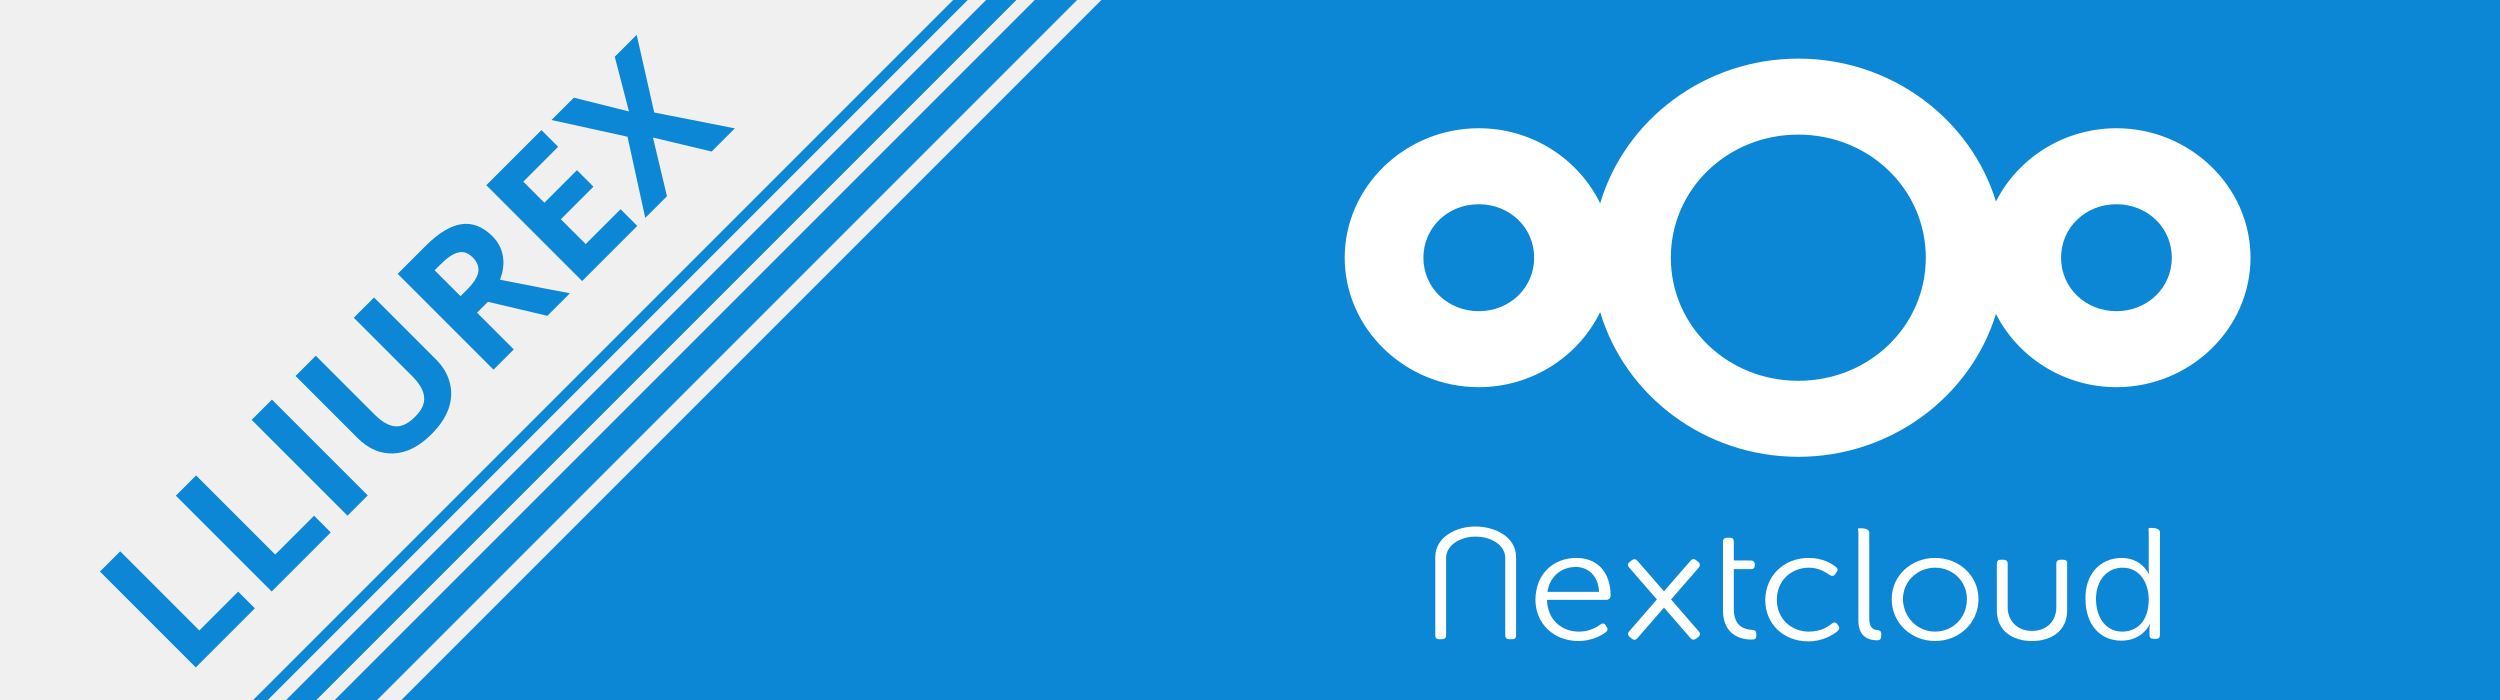
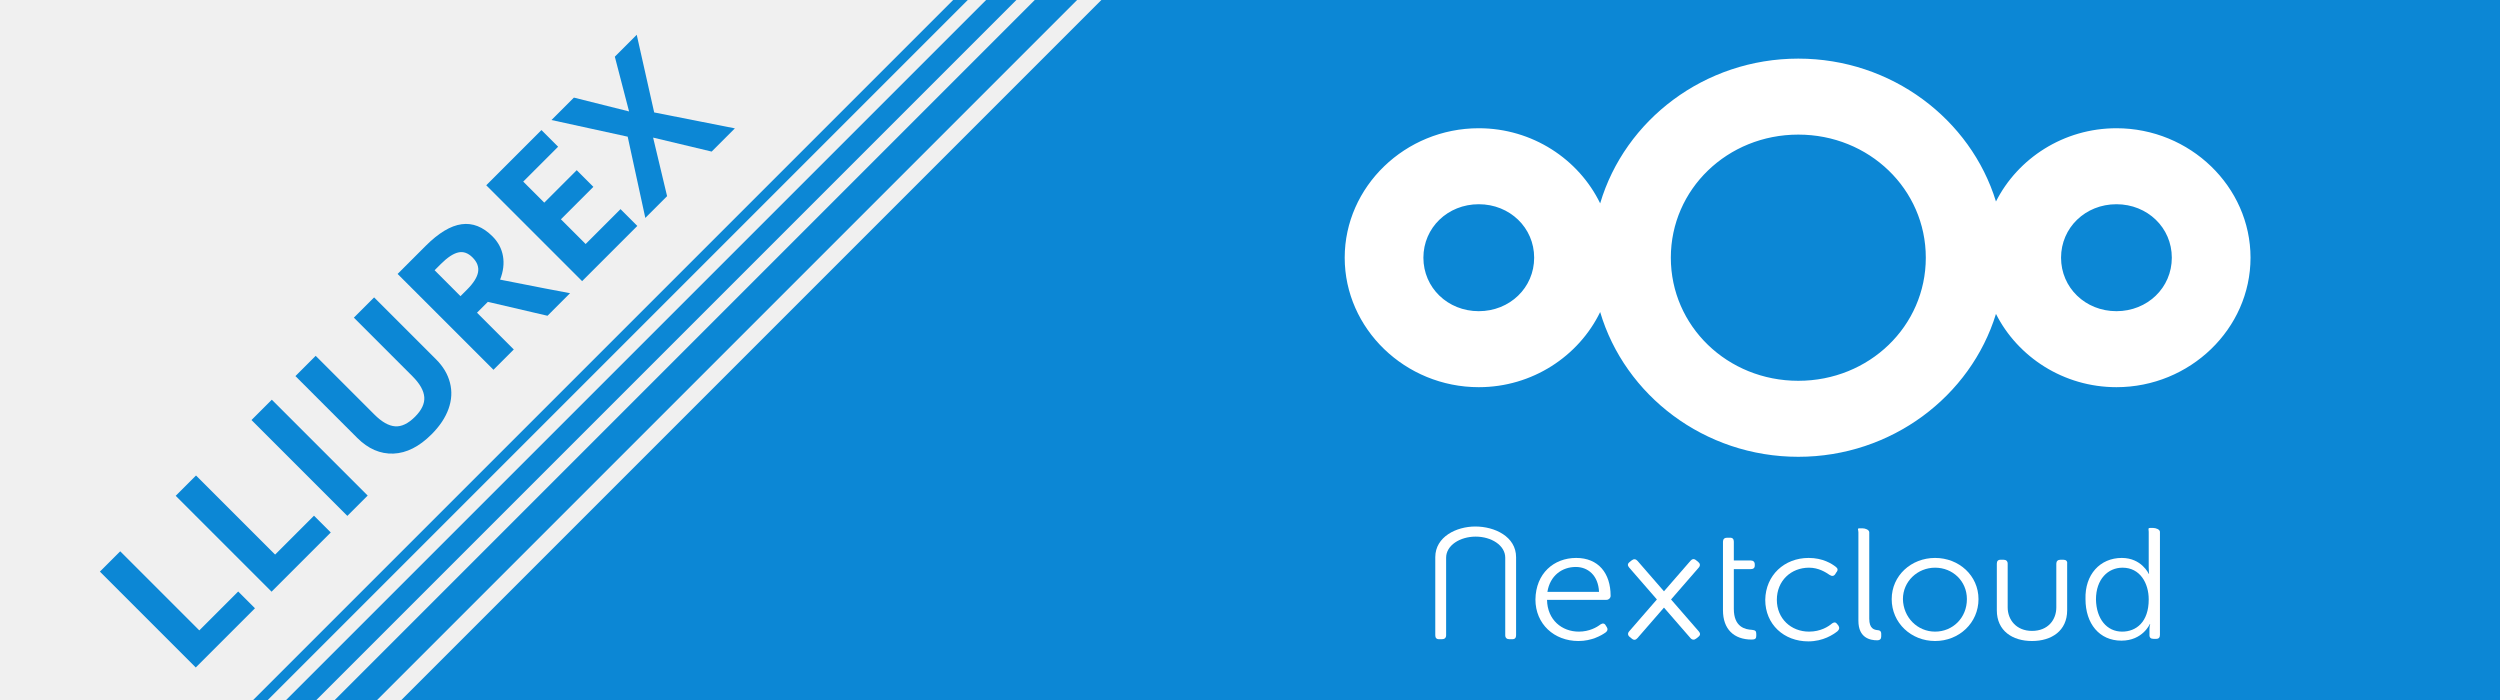
<svg xmlns="http://www.w3.org/2000/svg" width="500" height="140" viewBox="0 0 132.292 37.042" version="1.1" id="svg5421">
  <defs id="defs5415">
    <font horiz-adv-x="1024" id="font4615" horiz-origin-x="0" horiz-origin-y="0" vert-origin-x="45" vert-origin-y="90" vert-adv-y="90">
      <font-face units-per-em="1024" id="font-face4617" font-family="SVGFont 1" />
      <missing-glyph d="M0,0h1000v1024h-1000z" id="missing-glyph4619" />
    </font>
    <font horiz-adv-x="1024" id="font4621" horiz-origin-x="0" horiz-origin-y="0" vert-origin-x="45" vert-origin-y="90" vert-adv-y="90">
      <font-face units-per-em="1024" id="font-face4623" font-family="SVGFont 2" />
      <missing-glyph d="M0,0h1000v1024h-1000z" id="missing-glyph4625" />
    </font>
  </defs>
  <g id="layer1" transform="translate(133.0703,-79.67022)">
    <path style="fill:#0c87d5;fill-opacity:1;stroke-width:1.094" d="M 215.629 -25 L 34.629 156 L 37.555 156 L 218.555 -25 L 215.629 -25 z M 222.227 -25 L 41.227 156 L 47.277 156 L 228.277 -25 L 222.227 -25 z M 231.949 -25 L 50.949 156 L 59.42 156 L 240.42 -25 L 231.949 -25 z M 245.277 -25 L 64.277 156 L 530.418 156 L 530.418 -25 L 245.277 -25 z " transform="matrix(0.2645833,0,0,0.2645833,-133.0703,79.67022)" id="rect22" />
    <g id="g4611" transform="matrix(0.4208723,0,0,0.4063799,-66.12208,78.70827)" style="fill:#ffffff">
      <path id="XMLID_107_" d="m 67.033,10 c -11.805,0 -21.811,8.003 -24.912,18.847 -2.695,-5.752 -8.536,-9.781 -15.263,-9.781 -9.252,0 -16.857,7.605 -16.857,16.857 0,9.252 7.605,16.861 16.857,16.861 6.727,0 12.568,-4.032 15.263,-9.784 3.101,10.844 13.107,18.85 24.912,18.85 11.718,0 21.673,-7.885 24.853,-18.607 2.745,5.622 8.513,9.541 15.145,9.541 9.252,0 16.861,-7.609 16.861,-16.861 0,-9.252 -7.609,-16.857 -16.861,-16.857 -6.632,0 -12.4,3.917 -15.145,9.538 C 88.706,17.882 78.751,10 67.033,10 Z m 0,9.895 c 8.912,0 16.031,7.116 16.031,16.027 0,8.912 -7.119,16.031 -16.031,16.031 -8.912,0 -16.027,-7.119 -16.027,-16.031 0,-8.912 7.116,-16.027 16.027,-16.027 z m -40.176,9.066 c 3.904,0 6.965,3.057 6.965,6.962 0,3.904 -3.061,6.965 -6.965,6.965 -3.904,0 -6.962,-3.061 -6.962,-6.965 0,-3.904 3.057,-6.962 6.962,-6.962 z m 80.174,0 c 3.904,0 6.965,3.057 6.965,6.962 0,3.904 -3.061,6.965 -6.965,6.965 -3.904,0 -6.962,-3.061 -6.962,-6.965 0,-3.904 3.057,-6.962 6.962,-6.962 z" style="color:#000000;font-style:normal;font-variant:normal;font-weight:normal;font-stretch:normal;font-size:medium;line-height:normal;font-family:sans-serif;text-indent:0;text-align:start;text-decoration:none;text-decoration-line:none;text-decoration-style:solid;text-decoration-color:#000000;letter-spacing:normal;word-spacing:normal;text-transform:none;writing-mode:lr-tb;direction:ltr;baseline-shift:baseline;text-anchor:start;white-space:normal;clip-rule:nonzero;display:inline;overflow:visible;visibility:visible;opacity:1;isolation:auto;mix-blend-mode:normal;color-interpolation:sRGB;color-interpolation-filters:linearRGB;solid-color:#000000;solid-opacity:1;fill:#ffffff;fill-opacity:1;fill-rule:nonzero;stroke:none;stroke-width:5.566;stroke-linecap:butt;stroke-linejoin:miter;stroke-miterlimit:10;stroke-dasharray:none;stroke-dashoffset:0;stroke-opacity:1;color-rendering:auto;image-rendering:auto;shape-rendering:auto;text-rendering:auto;enable-background:accumulate" />
      <g style="opacity:1;fill:#ffffff;fill-opacity:1" transform="matrix(0.4703852,0,0,0.4703852,21.3892,52.0169)" id="g4571">
        <path style="fill:#ffffff;fill-opacity:1" d="m 37.67,48.9 c 5.9,0 9.2,4.2 9.2,10.5 0,0.6 -0.5,1.1 -1.1,1.1 h -15.9 c 0.1,5.6 4,8.8 8.5,8.8 2.8,0 4.8,-1.2 5.8,-2 0.6,-0.4 1.1,-0.3 1.4,0.3 l 0.3,0.5 c 0.3,0.5 0.2,1 -0.3,1.4 -1.2,0.9 -3.8,2.4 -7.3,2.4 -6.5,0 -11.5,-4.7 -11.5,-11.5 0.1,-7.2 4.9,-11.5 10.9,-11.5 z m 6.1,9.4 c -0.2,-4.6 -3,-6.9 -6.2,-6.9 -3.7,0 -6.9,2.4 -7.6,6.9 z" id="XMLID_121_" />
        <path style="fill:#ffffff;fill-opacity:1" d="m 76.9,52.1 v -2.5 -5.2 c 0,-0.7 0.4,-1.1 1.1,-1.1 h 0.8 c 0.7,0 1,0.4 1,1.1 v 5.2 h 4.5 c 0.7,0 1.1,0.4 1.1,1.1 V 51 c 0,0.7 -0.4,1 -1.1,1 h -4.5 v 11 c 0,5.1 3.1,5.7 4.8,5.8 0.9,0.1 1.2,0.3 1.2,1.1 v 0.6 c 0,0.7 -0.3,1 -1.2,1 -4.8,0 -7.7,-2.9 -7.7,-8.1 z" id="XMLID_119_" />
        <path style="fill:#ffffff;fill-opacity:1" d="m 99.8,48.9 c 3.8,0 6.2,1.6 7.3,2.5 0.5,0.4 0.6,0.9 0.1,1.5 l -0.3,0.5 c -0.4,0.6 -0.9,0.6 -1.5,0.2 -1,-0.7 -2.9,-2 -5.5,-2 -4.8,0 -8.6,3.6 -8.6,8.9 0,5.2 3.8,8.8 8.6,8.8 3.1,0 5.2,-1.4 6.2,-2.3 0.6,-0.4 1,-0.3 1.4,0.3 l 0.3,0.4 c 0.3,0.6 0.2,1 -0.3,1.5 -1.1,0.9 -3.8,2.8 -7.8,2.8 -6.5,0 -11.5,-4.7 -11.5,-11.5 0.1,-6.8 5.1,-11.6 11.6,-11.6 z" id="XMLID_117_" />
        <path style="fill:#ffffff;fill-opacity:1" d="m 113.1,41.8 c 0,-0.7 -0.4,-1.1 0.3,-1.1 h 0.8 c 0.7,0 1.8,0.4 1.8,1.1 v 23.9 c 0,2.8 1.3,3.1 2.3,3.2 0.5,0 0.9,0.3 0.9,1 v 0.7 c 0,0.7 -0.3,1.1 -1.1,1.1 -1.8,0 -5,-0.6 -5,-5.4 z" id="XMLID_115_" />
        <path style="fill:#ffffff;fill-opacity:1" d="m 133.6,48.9 c 6.4,0 11.6,4.9 11.6,11.4 0,6.6 -5.2,11.6 -11.6,11.6 -6.4,0 -11.6,-5 -11.6,-11.6 0,-6.5 5.2,-11.4 11.6,-11.4 z m 0,20.4 c 4.7,0 8.5,-3.8 8.5,-9 0,-5 -3.8,-8.7 -8.5,-8.7 -4.7,0 -8.6,3.8 -8.6,8.7 0.1,5.1 3.9,9 8.6,9 z" id="XMLID_112_" />
        <path style="fill:#ffffff;fill-opacity:1" d="m 183.5,48.9 c 5.3,0 7.2,4.4 7.2,4.4 h 0.1 c 0,0 -0.1,-0.7 -0.1,-1.7 v -9.9 c 0,-0.7 -0.3,-1.1 0.4,-1.1 h 0.8 c 0.7,0 1.8,0.4 1.8,1.1 v 28.5 c 0,0.7 -0.3,1.1 -1,1.1 H 192 c -0.7,0 -1.1,-0.3 -1.1,-1 v -1.7 c 0,-0.8 0.2,-1.4 0.2,-1.4 H 191 c 0,0 -1.9,4.6 -7.6,4.6 -5.9,0 -9.6,-4.7 -9.6,-11.5 -0.2,-6.8 3.9,-11.4 9.7,-11.4 z m 0.1,20.4 c 3.7,0 7.1,-2.6 7.1,-8.9 0,-4.5 -2.3,-8.8 -7,-8.8 -3.9,0 -7.1,3.2 -7.1,8.8 0.1,5.4 2.9,8.9 7,8.9 z" id="XMLID_109_" />
        <path id="XMLID_103_" d="m 1,71.4 h 0.8 c 0.7,0 1.1,-0.4 1.1,-1.1 V 48.828 C 2.9,45.428 6.6,43 10.8,43 c 4.2,0 7.9,2.428 7.9,5.828 L 18.7,70.3 c 0,0.7 0.4,1.1 1.1,1.1 h 0.8 c 0.7,0 1,-0.4 1,-1.1 V 48.7 c 0,-5.7 -5.7,-8.5 -10.9,-8.5 v 0 0 0 0 C 5.7,40.2 0,43 0,48.7 v 21.6 c 0,0.7 0.3,1.1 1,1.1 z" style="fill:#ffffff;fill-opacity:1" />
        <path id="XMLID_102_" d="m 167.9,49.4 h -0.8 c -0.7,0 -1.1,0.4 -1.1,1.1 v 12.1 c 0,3.4 -2.2,6.5 -6.5,6.5 -4.2,0 -6.5,-3.1 -6.5,-6.5 V 50.5 c 0,-0.7 -0.4,-1.1 -1.1,-1.1 h -0.8 c -0.7,0 -1,0.4 -1,1.1 v 12.9 c 0,5.7 4.2,8.5 9.4,8.5 v 0 c 0,0 0,0 0,0 0,0 0,0 0,0 v 0 c 5.2,0 9.4,-2.8 9.4,-8.5 V 50.5 c 0.1,-0.7 -0.3,-1.1 -1,-1.1 z" style="fill:#ffffff;fill-opacity:1" />
        <path style="fill:#ffffff;fill-opacity:1" d="m 68.908,49.236 c -0.245,0.039 -0.48,0.203 -0.705,0.471 l -4.047,4.824 -3.029,3.609 -4.586,-5.467 -2.488,-2.967 c -0.225,-0.268 -0.48,-0.415 -0.744,-0.438 -0.264,-0.023 -0.539,0.078 -0.807,0.303 l -0.613,0.514 c -0.536,0.45 -0.509,0.948 -0.059,1.484 l 4.049,4.824 3.357,4 -4.916,5.857 c -0.004,0.004 -0.006,0.009 -0.01,0.014 l -2.48,2.955 c -0.45,0.536 -0.4,1.101 0.137,1.551 l 0.613,0.512 c 0.536,0.45 1.023,0.337 1.473,-0.199 l 4.047,-4.824 3.029,-3.609 4.586,5.467 c 0.003,0.004 0.007,0.006 0.01,0.01 l 2.48,2.957 c 0.45,0.536 1.013,0.585 1.549,0.135 l 0.613,-0.514 c 0.536,-0.45 0.509,-0.948 0.059,-1.484 l -4.049,-4.824 -3.357,-4 4.916,-5.857 c 0.004,-0.004 0.006,-0.009 0.01,-0.014 l 2.48,-2.955 c 0.45,-0.536 0.4,-1.101 -0.137,-1.551 l -0.613,-0.514 c -0.268,-0.225 -0.523,-0.309 -0.768,-0.27 z" id="path4165-9" />
      </g>
    </g>
    <flowRoot xml:space="preserve" id="flowRoot4627" style="font-style:normal;font-weight:normal;font-size:40px;line-height:1.25;font-family:sans-serif;letter-spacing:0px;word-spacing:0px;fill:#000000;fill-opacity:1;stroke:none" transform="matrix(0.2645833,0,0,0.2645833,-133.0703,79.67022)">
      <flowRegion id="flowRegion4629">
        <rect id="rect4631" width="60.104" height="67.175" x="-284.257" y="143.536" />
      </flowRegion>
      <flowPara id="flowPara4633">fdfdf</flowPara>
    </flowRoot>
    <flowRoot xml:space="preserve" id="flowRoot835" style="font-style:normal;font-weight:normal;font-size:40px;line-height:1.25;font-family:sans-serif;letter-spacing:0px;word-spacing:0px;fill:#000000;fill-opacity:1;stroke:none">
      <flowRegion id="flowRegion837">
        <rect id="rect839" width="226.274" height="121.622" x="-409.415" y="41.712" />
      </flowRegion>
      <flowPara id="flowPara841" />
    </flowRoot>
-     <text id="text850" y="-5.459" x="-168.985" style="font-style:normal;font-variant:normal;font-weight:bold;font-stretch:normal;font-size:8.375px;line-height:1.25;font-family:'Open Sans';-inkscape-font-specification:'Open Sans Bold';letter-spacing:0px;word-spacing:0px;fill:#0c87d5;fill-opacity:1;stroke:none;stroke-width:0.209" xml:space="preserve" transform="rotate(-45)">
-       <tspan style="font-style:normal;font-variant:normal;font-weight:bold;font-stretch:normal;font-size:10.05px;font-family:'Open Sans';-inkscape-font-specification:'Open Sans Bold';font-variant-ligatures:normal;font-variant-caps:normal;font-variant-numeric:normal;font-feature-settings:normal;text-align:start;writing-mode:lr-tb;text-anchor:start;fill:#0c87d5;fill-opacity:1;stroke-width:0.209" y="-5.459" x="-168.985" id="tspan848">LLIUREX</tspan>
-     </text>
+     <g aria-label="LLIUREX" transform="rotate(-45)" style="font-style:normal;font-variant:normal;font-weight:bold;font-stretch:normal;font-size:8.375px;line-height:1.25;font-family:'Open Sans';-inkscape-font-specification:'Open Sans Bold';letter-spacing:0px;word-spacing:0px;fill:#0c87d5;fill-opacity:1;stroke:none;stroke-width:0.209" id="text850">
+       <path d="m -168.082,-5.459 v -7.174 h 1.521 v 5.918 h 2.91 v 1.256 z" style="font-style:normal;font-variant:normal;font-weight:bold;font-stretch:normal;font-size:10.05px;font-family:'Open Sans';-inkscape-font-specification:'Open Sans Bold';font-variant-ligatures:normal;font-variant-caps:normal;font-variant-numeric:normal;font-feature-settings:normal;text-align:start;writing-mode:lr-tb;text-anchor:start;fill:#0c87d5;fill-opacity:1;stroke-width:0.209" id="path841" />
+       <path d="m -162.409,-5.459 v -7.174 h 1.521 v 5.918 h 2.91 v 1.256 z" style="font-style:normal;font-variant:normal;font-weight:bold;font-stretch:normal;font-size:10.05px;font-family:'Open Sans';-inkscape-font-specification:'Open Sans Bold';font-variant-ligatures:normal;font-variant-caps:normal;font-variant-numeric:normal;font-feature-settings:normal;text-align:start;writing-mode:lr-tb;text-anchor:start;fill:#0c87d5;fill-opacity:1;stroke-width:0.209" id="path843" />
+       <path d="m -156.737,-5.459 v -7.174 h 1.521 v 7.174 z" style="font-style:normal;font-variant:normal;font-weight:bold;font-stretch:normal;font-size:10.05px;font-family:'Open Sans';-inkscape-font-specification:'Open Sans Bold';font-variant-ligatures:normal;font-variant-caps:normal;font-variant-numeric:normal;font-feature-settings:normal;text-align:start;writing-mode:lr-tb;text-anchor:start;fill:#0c87d5;fill-opacity:1;stroke-width:0.209" id="path845" />
+       <path d="m -147.56,-12.633 v 4.642 q 0,0.795 -0.358,1.394 -0.353,0.599 -1.026,0.918 -0.672,0.319 -1.59,0.319 -1.384,0 -2.149,-0.707 -0.766,-0.712 -0.766,-1.943 v -4.623 h 1.516 v 4.392 q 0,0.829 0.334,1.217 0.334,0.388 1.104,0.388 0.746,0 1.08,-0.388 0.339,-0.393 0.339,-1.227 v -4.382 z" style="font-style:normal;font-variant:normal;font-weight:bold;font-stretch:normal;font-size:10.05px;font-family:'Open Sans';-inkscape-font-specification:'Open Sans Bold';font-variant-ligatures:normal;font-variant-caps:normal;font-variant-numeric:normal;font-feature-settings:normal;text-align:start;writing-mode:lr-tb;text-anchor:start;fill:#0c87d5;fill-opacity:1;stroke-width:0.209" id="path847" />
+       <path d="m -144.282,-9.448 h 0.491 q 0.721,0 1.065,-0.24 0.344,-0.24 0.344,-0.756 0,-0.51 -0.353,-0.726 -0.348,-0.216 -1.084,-0.216 h -0.461 z m 0,1.237 v 2.753 h -1.521 v -7.174 h 2.09 q 1.462,0 2.164,0.535 0.702,0.53 0.702,1.614 0,0.633 -0.348,1.129 -0.348,0.491 -0.986,0.77 1.619,2.419 2.11,3.126 h -1.688 l -1.713,-2.753 z" style="font-style:normal;font-variant:normal;font-weight:bold;font-stretch:normal;font-size:10.05px;font-family:'Open Sans';-inkscape-font-specification:'Open Sans Bold';font-variant-ligatures:normal;font-variant-caps:normal;font-variant-numeric:normal;font-feature-settings:normal;text-align:start;writing-mode:lr-tb;text-anchor:start;fill:#0c87d5;fill-opacity:1;stroke-width:0.209" id="path849" />
+       <path d="m -135.037,-5.459 h -4.132 v -7.174 h 4.132 v 1.246 h -2.611 v 1.575 h 2.429 v 1.246 h -2.429 v 1.85 h 2.611 z" style="font-style:normal;font-variant:normal;font-weight:bold;font-stretch:normal;font-size:10.05px;font-family:'Open Sans';-inkscape-font-specification:'Open Sans Bold';font-variant-ligatures:normal;font-variant-caps:normal;font-variant-numeric:normal;font-feature-settings:normal;text-align:start;writing-mode:lr-tb;text-anchor:start;fill:#0c87d5;fill-opacity:1;stroke-width:0.209" id="path851" />
+       <path d="m -127.736,-5.459 h -1.737 l -1.668,-2.714 -1.668,2.714 h -1.629 l 2.38,-3.7 -2.228,-3.474 h 1.678 l 1.546,2.581 1.516,-2.581 h 1.639 l -2.252,3.558 z" style="font-style:normal;font-variant:normal;font-weight:bold;font-stretch:normal;font-size:10.05px;font-family:'Open Sans';-inkscape-font-specification:'Open Sans Bold';font-variant-ligatures:normal;font-variant-caps:normal;font-variant-numeric:normal;font-feature-settings:normal;text-align:start;writing-mode:lr-tb;text-anchor:start;fill:#0c87d5;fill-opacity:1;stroke-width:0.209" id="path853" />
+     </g>
  </g>
</svg>
